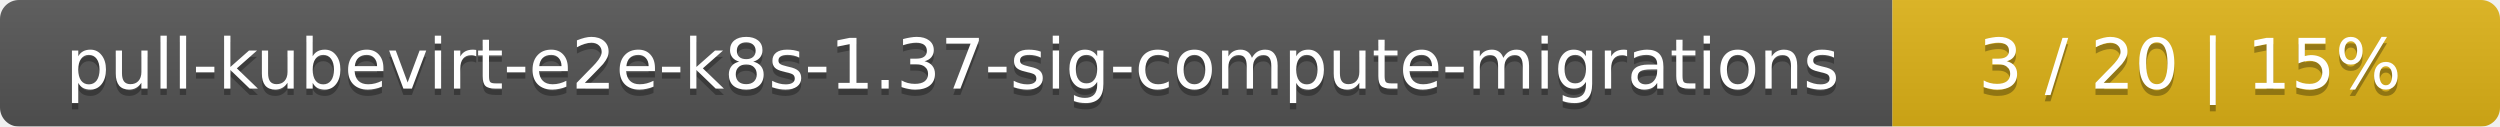
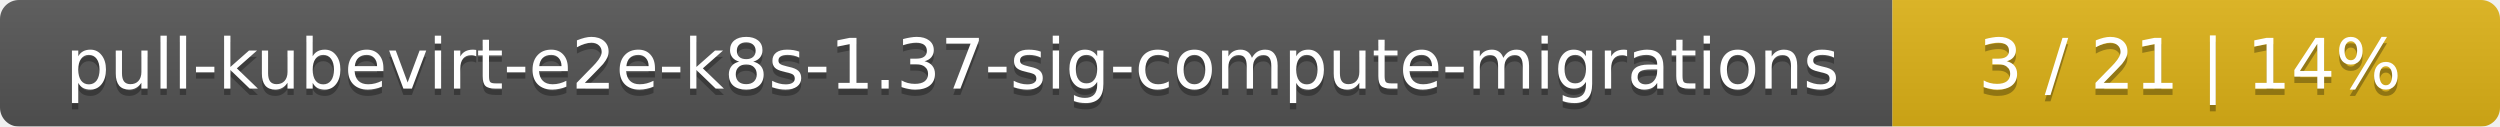
<svg xmlns="http://www.w3.org/2000/svg" width="395" height="20">
  <linearGradient id="smooth" x2="0" y2="100%">
    <stop offset="0" stop-color="#bbb" stop-opacity=".1" />
    <stop offset="1" stop-opacity=".1" />
  </linearGradient>
  <mask id="round">
    <rect width="395" height="20" rx="3" fill="#fff" />
  </mask>
  <g mask="url(#round)">
    <rect width="299" height="20" fill="#555" />
    <rect x="299" width="96" height="20" fill="#dfb317" />
    <rect width="395" height="20" fill="url(#smooth)" />
  </g>
  <g fill="#fff" text-anchor="middle" font-family="DejaVu Sans,Verdana,Geneva,sans-serif" font-size="11">
    <text x="150.5" y="15" fill="#010101" fill-opacity=".3">pull-kubevirt-e2e-k8s-1.37-sig-compute-migrations</text>
    <text x="150.5" y="14">pull-kubevirt-e2e-k8s-1.37-sig-compute-migrations</text>
-     <text x="346" y="15" fill="#010101" fill-opacity=".3">3 / 20    |    15%</text>
-     <text x="346" y="14">3 / 20    |    15%</text>
+     <text x="346" y="15" fill="#010101" fill-opacity=".3">3 / 21    |    14%</text>
+     <text x="346" y="14">3 / 21    |    14%</text>
  </g>
</svg>
